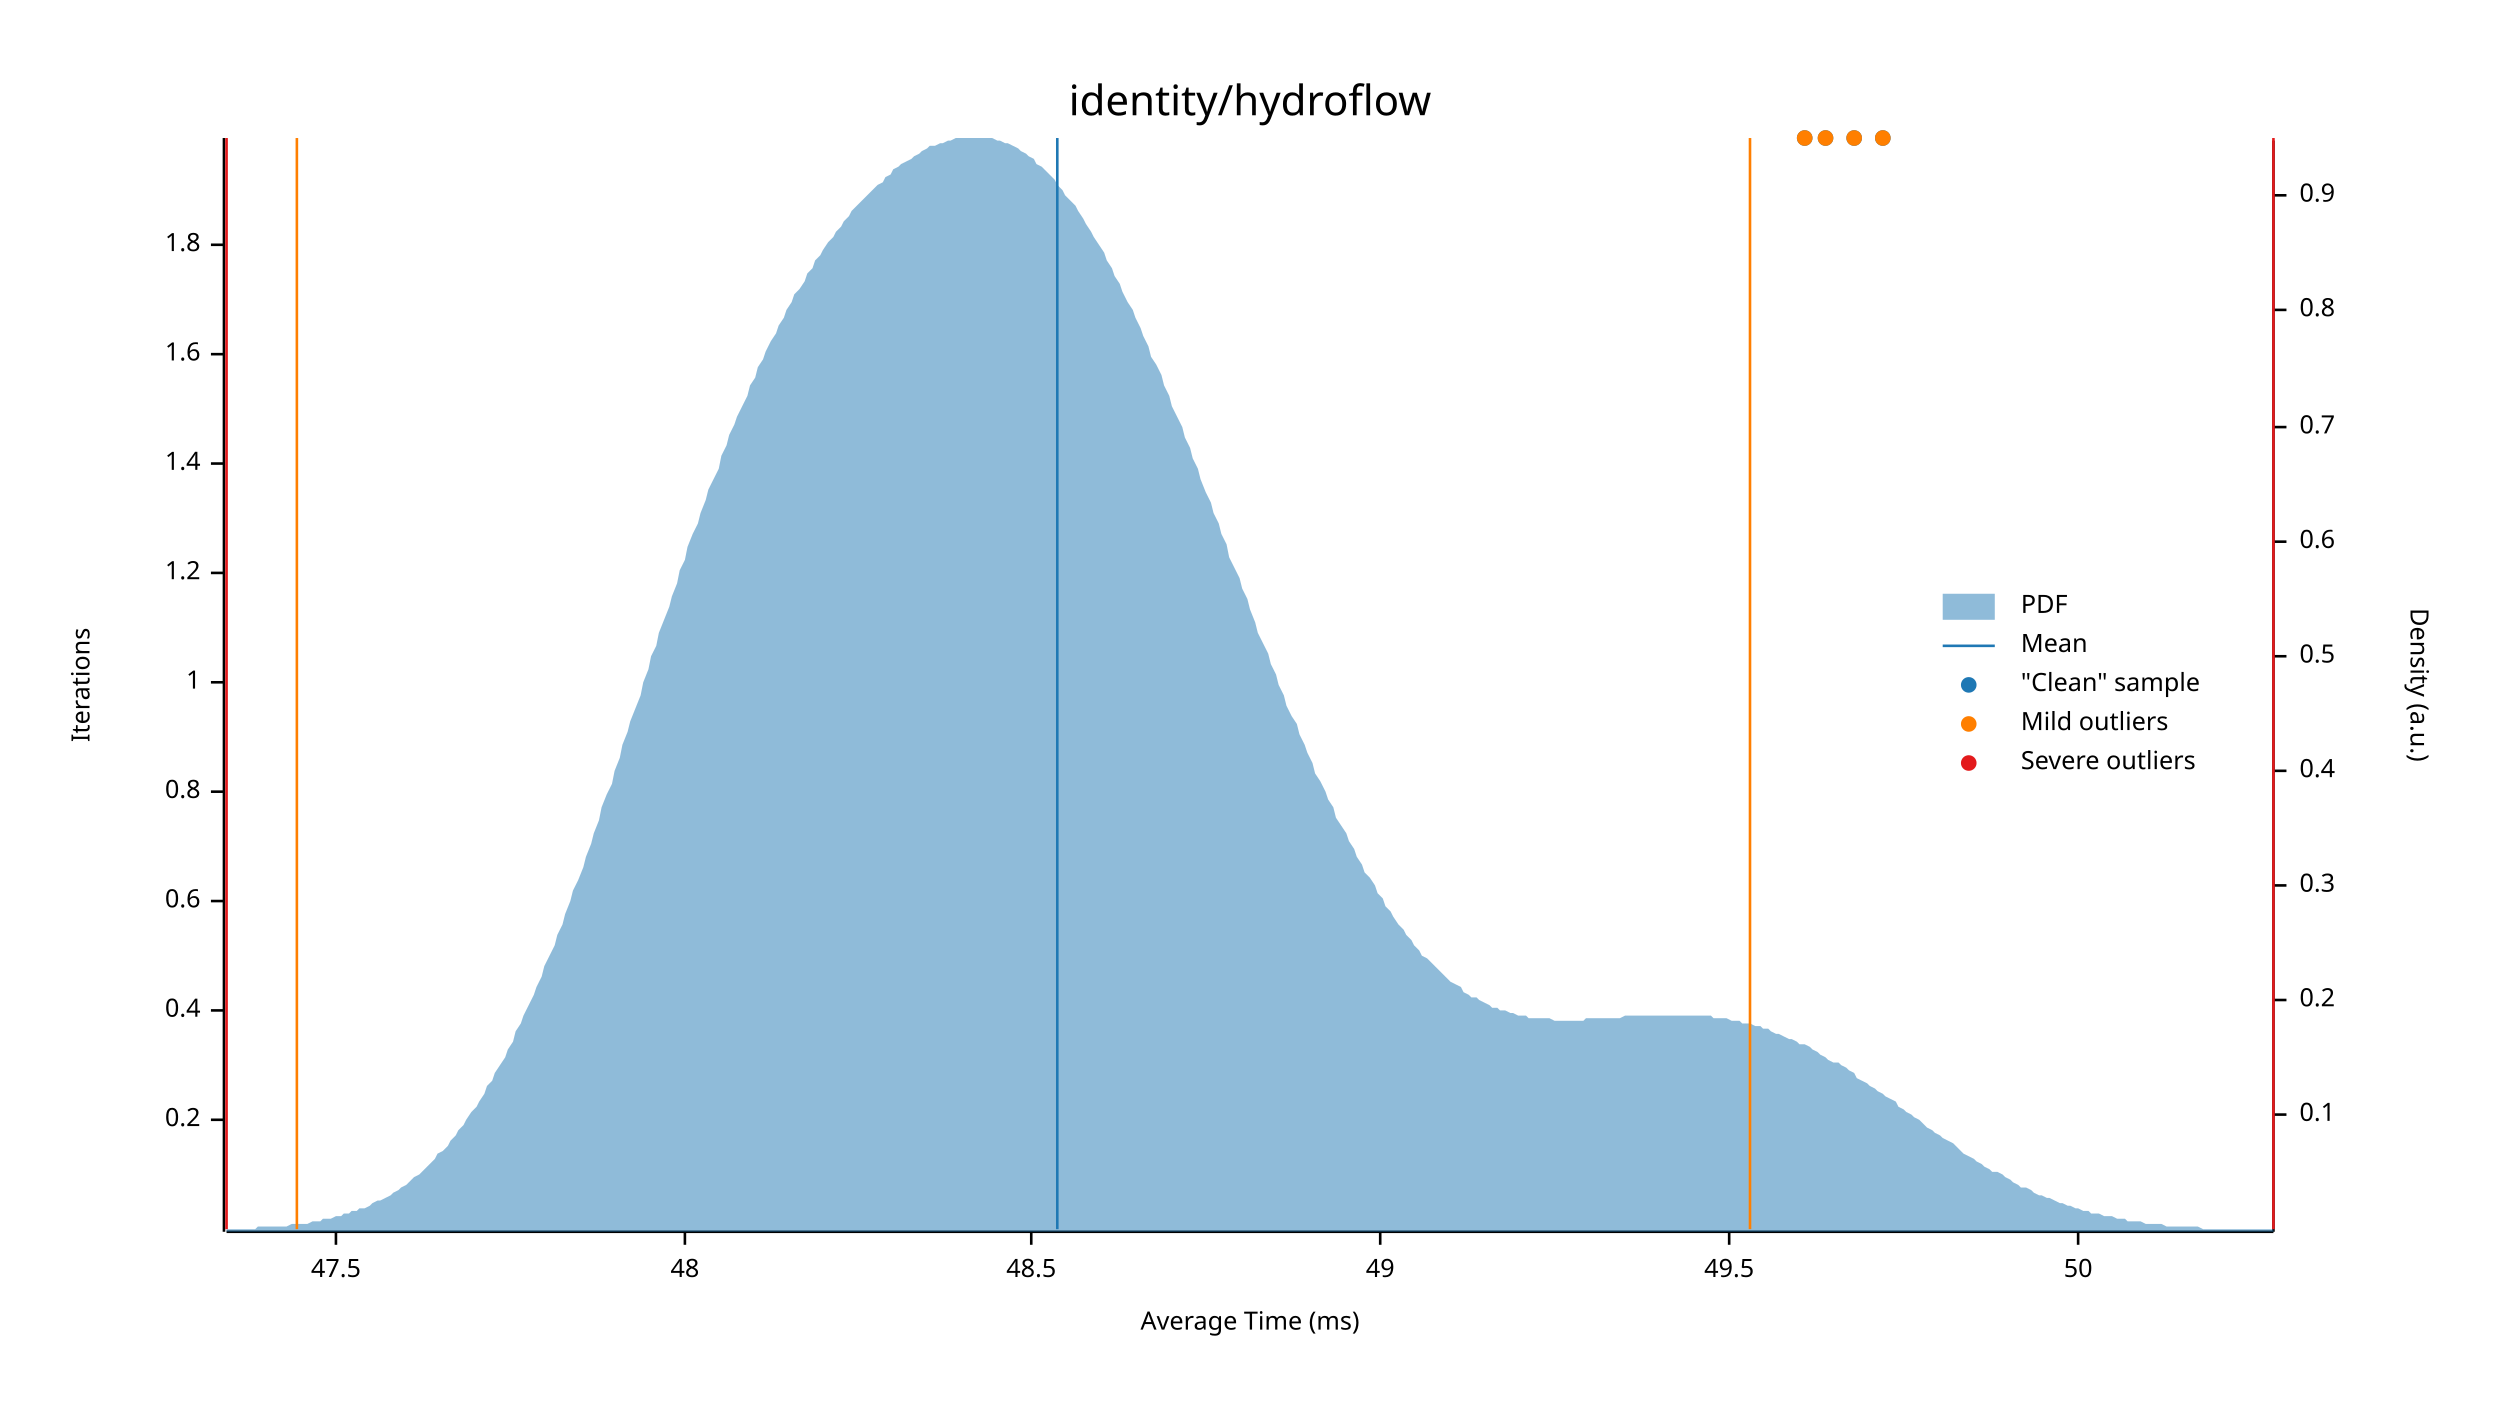
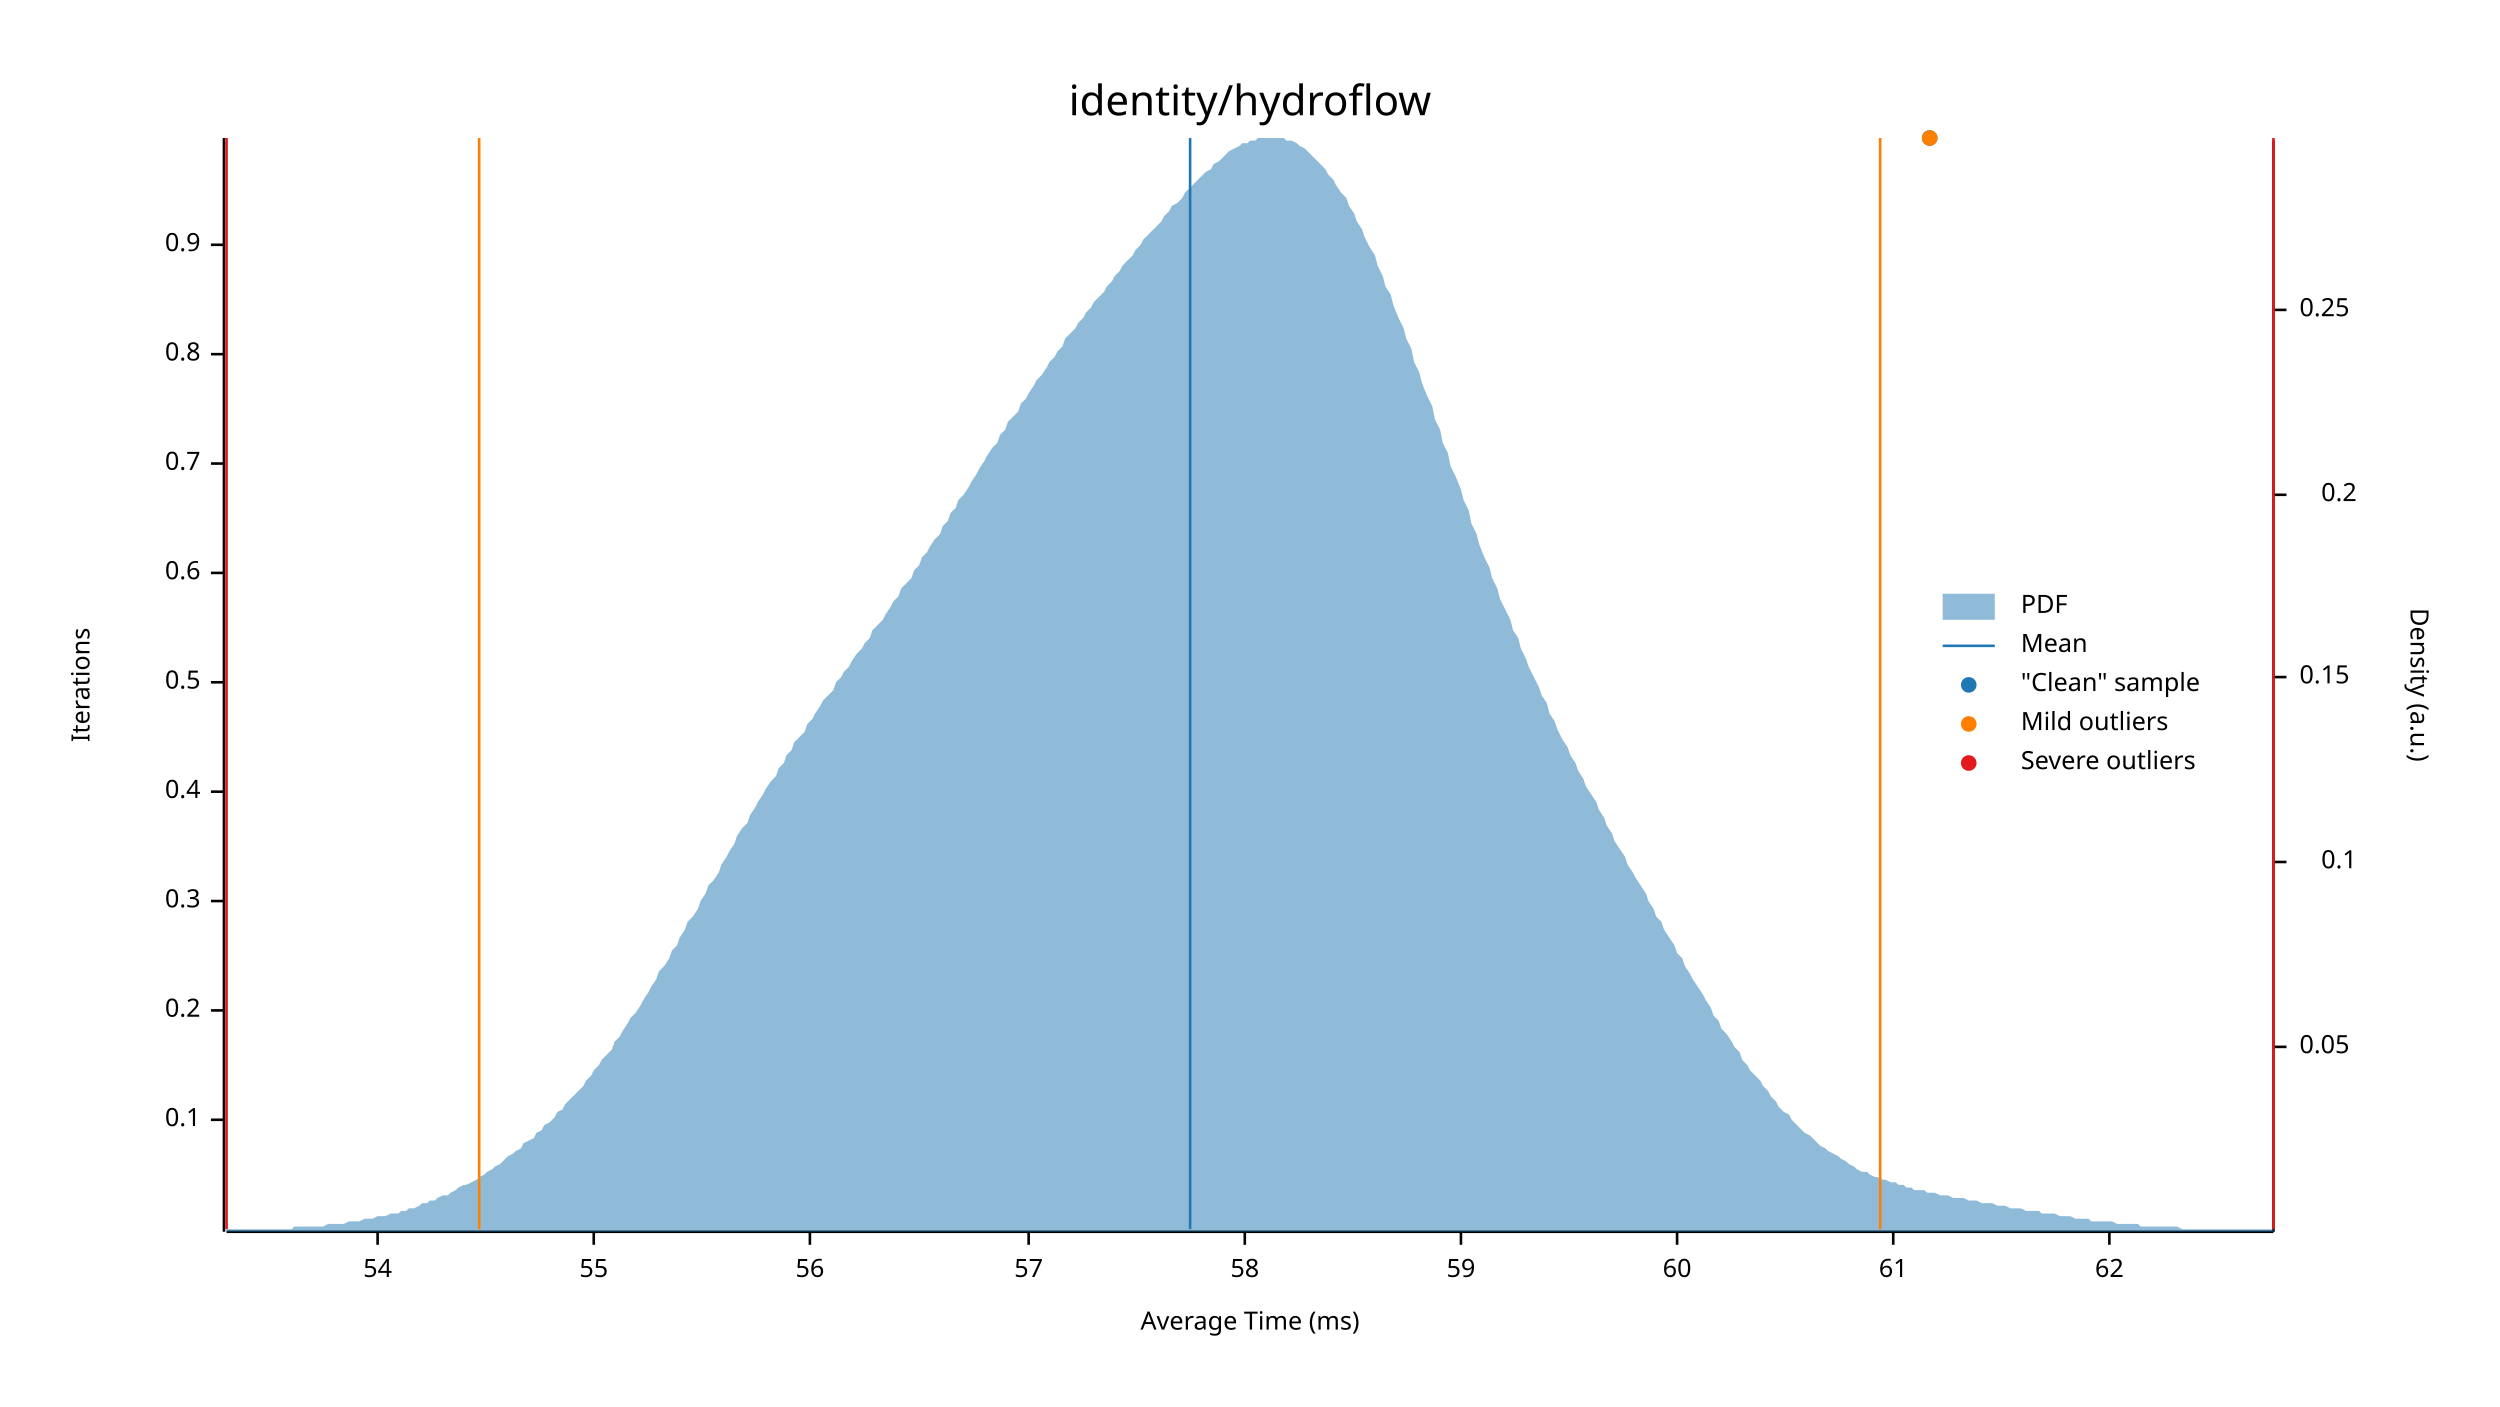
<svg xmlns="http://www.w3.org/2000/svg" width="960" height="540" viewBox="0 0 960 540">
  <text x="480" y="32" dy="0.76em" text-anchor="middle" font-family="sans-serif" font-size="16.129" opacity="1" fill="#000000">
identity/hydroflow
</text>
  <text x="27" y="263" dy="0.76em" text-anchor="middle" font-family="sans-serif" font-size="9.677" opacity="1" fill="#000000" transform="rotate(270, 27, 263)">
Iterations
</text>
  <text x="480" y="513" dy="-0.5ex" text-anchor="middle" font-family="sans-serif" font-size="9.677" opacity="1" fill="#000000">
Average Time (ms)
</text>
  <polyline fill="none" opacity="1" stroke="#000000" stroke-width="1" points="86,53 86,473 " />
  <text x="77" y="430" dy="0.5ex" text-anchor="end" font-family="sans-serif" font-size="9.677" opacity="1" fill="#000000">
- 0.2
+ 0.1
</text>
  <polyline fill="none" opacity="1" stroke="#000000" stroke-width="1" points="81,430 86,430 " />
  <text x="77" y="388" dy="0.5ex" text-anchor="end" font-family="sans-serif" font-size="9.677" opacity="1" fill="#000000">
- 0.4
+ 0.2
</text>
  <polyline fill="none" opacity="1" stroke="#000000" stroke-width="1" points="81,388 86,388 " />
  <text x="77" y="346" dy="0.5ex" text-anchor="end" font-family="sans-serif" font-size="9.677" opacity="1" fill="#000000">
- 0.6
+ 0.3
</text>
  <polyline fill="none" opacity="1" stroke="#000000" stroke-width="1" points="81,346 86,346 " />
  <text x="77" y="304" dy="0.5ex" text-anchor="end" font-family="sans-serif" font-size="9.677" opacity="1" fill="#000000">
- 0.8
+ 0.4
</text>
  <polyline fill="none" opacity="1" stroke="#000000" stroke-width="1" points="81,304 86,304 " />
  <text x="77" y="262" dy="0.5ex" text-anchor="end" font-family="sans-serif" font-size="9.677" opacity="1" fill="#000000">
- 1
+ 0.5
</text>
  <polyline fill="none" opacity="1" stroke="#000000" stroke-width="1" points="81,262 86,262 " />
  <text x="77" y="220" dy="0.5ex" text-anchor="end" font-family="sans-serif" font-size="9.677" opacity="1" fill="#000000">
- 1.2
+ 0.6
</text>
  <polyline fill="none" opacity="1" stroke="#000000" stroke-width="1" points="81,220 86,220 " />
  <text x="77" y="178" dy="0.5ex" text-anchor="end" font-family="sans-serif" font-size="9.677" opacity="1" fill="#000000">
- 1.4
+ 0.7
</text>
  <polyline fill="none" opacity="1" stroke="#000000" stroke-width="1" points="81,178 86,178 " />
  <text x="77" y="136" dy="0.5ex" text-anchor="end" font-family="sans-serif" font-size="9.677" opacity="1" fill="#000000">
- 1.6
+ 0.8
</text>
  <polyline fill="none" opacity="1" stroke="#000000" stroke-width="1" points="81,136 86,136 " />
  <text x="77" y="94" dy="0.5ex" text-anchor="end" font-family="sans-serif" font-size="9.677" opacity="1" fill="#000000">
- 1.8
+ 0.9
</text>
  <polyline fill="none" opacity="1" stroke="#000000" stroke-width="1" points="81,94 86,94 " />
  <polyline fill="none" opacity="1" stroke="#000000" stroke-width="1" points="87,473 873,473 " />
-   <text x="129" y="483" dy="0.76em" text-anchor="middle" font-family="sans-serif" font-size="9.677" opacity="1" fill="#000000">
- 47.5
+   <text x="145" y="483" dy="0.76em" text-anchor="middle" font-family="sans-serif" font-size="9.677" opacity="1" fill="#000000">
+ 54
</text>
-   <polyline fill="none" opacity="1" stroke="#000000" stroke-width="1" points="129,473 129,478 " />
-   <text x="263" y="483" dy="0.76em" text-anchor="middle" font-family="sans-serif" font-size="9.677" opacity="1" fill="#000000">
- 48
+   <polyline fill="none" opacity="1" stroke="#000000" stroke-width="1" points="145,473 145,478 " />
+   <text x="228" y="483" dy="0.76em" text-anchor="middle" font-family="sans-serif" font-size="9.677" opacity="1" fill="#000000">
+ 55
</text>
-   <polyline fill="none" opacity="1" stroke="#000000" stroke-width="1" points="263,473 263,478 " />
-   <text x="396" y="483" dy="0.76em" text-anchor="middle" font-family="sans-serif" font-size="9.677" opacity="1" fill="#000000">
- 48.5
+   <polyline fill="none" opacity="1" stroke="#000000" stroke-width="1" points="228,473 228,478 " />
+   <text x="311" y="483" dy="0.76em" text-anchor="middle" font-family="sans-serif" font-size="9.677" opacity="1" fill="#000000">
+ 56
</text>
-   <polyline fill="none" opacity="1" stroke="#000000" stroke-width="1" points="396,473 396,478 " />
-   <text x="530" y="483" dy="0.76em" text-anchor="middle" font-family="sans-serif" font-size="9.677" opacity="1" fill="#000000">
- 49
+   <polyline fill="none" opacity="1" stroke="#000000" stroke-width="1" points="311,473 311,478 " />
+   <text x="395" y="483" dy="0.76em" text-anchor="middle" font-family="sans-serif" font-size="9.677" opacity="1" fill="#000000">
+ 57
</text>
-   <polyline fill="none" opacity="1" stroke="#000000" stroke-width="1" points="530,473 530,478 " />
-   <text x="664" y="483" dy="0.76em" text-anchor="middle" font-family="sans-serif" font-size="9.677" opacity="1" fill="#000000">
- 49.5
+   <polyline fill="none" opacity="1" stroke="#000000" stroke-width="1" points="395,473 395,478 " />
+   <text x="478" y="483" dy="0.76em" text-anchor="middle" font-family="sans-serif" font-size="9.677" opacity="1" fill="#000000">
+ 58
</text>
-   <polyline fill="none" opacity="1" stroke="#000000" stroke-width="1" points="664,473 664,478 " />
-   <text x="798" y="483" dy="0.76em" text-anchor="middle" font-family="sans-serif" font-size="9.677" opacity="1" fill="#000000">
- 50
+   <polyline fill="none" opacity="1" stroke="#000000" stroke-width="1" points="478,473 478,478 " />
+   <text x="561" y="483" dy="0.76em" text-anchor="middle" font-family="sans-serif" font-size="9.677" opacity="1" fill="#000000">
+ 59
</text>
-   <polyline fill="none" opacity="1" stroke="#000000" stroke-width="1" points="798,473 798,478 " />
+   <polyline fill="none" opacity="1" stroke="#000000" stroke-width="1" points="561,473 561,478 " />
+   <text x="644" y="483" dy="0.76em" text-anchor="middle" font-family="sans-serif" font-size="9.677" opacity="1" fill="#000000">
+ 60
+ </text>
+   <polyline fill="none" opacity="1" stroke="#000000" stroke-width="1" points="644,473 644,478 " />
+   <text x="727" y="483" dy="0.76em" text-anchor="middle" font-family="sans-serif" font-size="9.677" opacity="1" fill="#000000">
+ 61
+ </text>
+   <polyline fill="none" opacity="1" stroke="#000000" stroke-width="1" points="727,473 727,478 " />
+   <text x="810" y="483" dy="0.76em" text-anchor="middle" font-family="sans-serif" font-size="9.677" opacity="1" fill="#000000">
+ 62
+ </text>
+   <polyline fill="none" opacity="1" stroke="#000000" stroke-width="1" points="810,473 810,478 " />
  <text x="933" y="263" dy="0.76em" text-anchor="middle" font-family="sans-serif" font-size="9.677" opacity="1" fill="#000000" transform="rotate(90, 933, 263)">
Density (a.u.)
</text>
  <polyline fill="none" opacity="1" stroke="#000000" stroke-width="1" points="873,54 873,473 " />
-   <text x="883" y="428" dy="0.5ex" text-anchor="start" font-family="sans-serif" font-size="9.677" opacity="1" fill="#000000">
+   <text x="883" y="402" dy="0.5ex" text-anchor="start" font-family="sans-serif" font-size="9.677" opacity="1" fill="#000000">
+ 0.05
+ </text>
+   <polyline fill="none" opacity="1" stroke="#000000" stroke-width="1" points="873,402 878,402 " />
+   <text x="905" y="331" dy="0.5ex" text-anchor="end" font-family="sans-serif" font-size="9.677" opacity="1" fill="#000000">
0.1
</text>
-   <polyline fill="none" opacity="1" stroke="#000000" stroke-width="1" points="873,428 878,428 " />
-   <text x="883" y="384" dy="0.5ex" text-anchor="start" font-family="sans-serif" font-size="9.677" opacity="1" fill="#000000">
+   <polyline fill="none" opacity="1" stroke="#000000" stroke-width="1" points="873,331 878,331 " />
+   <text x="883" y="260" dy="0.5ex" text-anchor="start" font-family="sans-serif" font-size="9.677" opacity="1" fill="#000000">
+ 0.15
+ </text>
+   <polyline fill="none" opacity="1" stroke="#000000" stroke-width="1" points="873,260 878,260 " />
+   <text x="905" y="190" dy="0.5ex" text-anchor="end" font-family="sans-serif" font-size="9.677" opacity="1" fill="#000000">
0.2
</text>
-   <polyline fill="none" opacity="1" stroke="#000000" stroke-width="1" points="873,384 878,384 " />
-   <text x="883" y="340" dy="0.5ex" text-anchor="start" font-family="sans-serif" font-size="9.677" opacity="1" fill="#000000">
- 0.3
- </text>
-   <polyline fill="none" opacity="1" stroke="#000000" stroke-width="1" points="873,340 878,340 " />
-   <text x="883" y="296" dy="0.5ex" text-anchor="start" font-family="sans-serif" font-size="9.677" opacity="1" fill="#000000">
- 0.4
- </text>
-   <polyline fill="none" opacity="1" stroke="#000000" stroke-width="1" points="873,296 878,296 " />
-   <text x="883" y="252" dy="0.5ex" text-anchor="start" font-family="sans-serif" font-size="9.677" opacity="1" fill="#000000">
- 0.5
- </text>
-   <polyline fill="none" opacity="1" stroke="#000000" stroke-width="1" points="873,252 878,252 " />
-   <text x="883" y="208" dy="0.5ex" text-anchor="start" font-family="sans-serif" font-size="9.677" opacity="1" fill="#000000">
- 0.6
- </text>
-   <polyline fill="none" opacity="1" stroke="#000000" stroke-width="1" points="873,208 878,208 " />
-   <text x="883" y="164" dy="0.5ex" text-anchor="start" font-family="sans-serif" font-size="9.677" opacity="1" fill="#000000">
- 0.7
- </text>
-   <polyline fill="none" opacity="1" stroke="#000000" stroke-width="1" points="873,164 878,164 " />
+   <polyline fill="none" opacity="1" stroke="#000000" stroke-width="1" points="873,190 878,190 " />
  <text x="883" y="119" dy="0.5ex" text-anchor="start" font-family="sans-serif" font-size="9.677" opacity="1" fill="#000000">
- 0.8
+ 0.25
</text>
  <polyline fill="none" opacity="1" stroke="#000000" stroke-width="1" points="873,119 878,119 " />
-   <text x="883" y="75" dy="0.5ex" text-anchor="start" font-family="sans-serif" font-size="9.677" opacity="1" fill="#000000">
- 0.9
- </text>
-   <polyline fill="none" opacity="1" stroke="#000000" stroke-width="1" points="873,75 878,75 " />
-   <polygon opacity="0.5" fill="#1F78B4" points="87,472 88,472 90,472 91,472 93,472 94,472 96,472 98,472 99,471 101,471 102,471 104,471 105,471 107,471 109,471 110,471 112,470 113,470 115,470 116,470 118,470 120,469 121,469 123,469 124,468 126,468 127,468 129,467 131,467 132,466 134,466 135,465 137,465 138,464 140,464 142,463 143,462 145,461 146,461 148,460 150,459 151,458 153,457 154,456 156,455 157,454 159,452 161,451 162,450 164,448 165,447 167,445 168,443 170,442 172,440 173,438 175,436 176,434 178,432 179,430 181,427 183,425 184,423 186,420 187,417 189,415 190,412 192,409 194,406 195,403 197,400 198,396 200,393 201,390 203,386 205,382 206,379 208,375 209,371 211,367 213,363 214,359 216,355 217,351 219,346 220,342 222,338 224,333 225,329 227,324 228,320 230,315 231,310 233,305 235,301 236,296 238,291 239,286 241,281 242,277 244,272 246,267 247,262 249,257 250,252 252,248 253,243 255,238 257,233 258,229 260,224 261,219 263,215 264,210 266,205 268,201 269,197 271,192 272,188 274,184 276,180 277,175 279,171 280,167 282,163 283,160 285,156 287,152 288,148 290,145 291,141 293,138 294,135 296,131 298,128 299,125 301,122 302,119 304,116 305,113 307,111 309,108 310,105 312,103 313,100 315,98 316,96 318,93 320,91 321,89 323,87 324,85 326,83 327,81 329,79 331,77 332,76 334,74 335,73 337,71 339,70 340,68 342,67 343,65 345,64 346,63 348,62 350,61 351,60 353,59 354,58 356,57 357,56 359,56 361,55 362,55 364,54 365,54 367,53 368,53 370,53 372,53 373,53 375,53 376,53 378,53 379,53 381,53 383,54 384,54 386,55 387,55 389,56 391,57 392,58 394,59 395,60 397,61 398,63 400,64 402,66 403,67 405,69 406,71 408,73 409,75 411,77 413,79 414,81 416,84 417,86 419,89 420,91 422,94 424,97 425,100 427,103 428,106 430,109 431,112 433,116 435,119 436,122 438,126 439,129 441,133 442,137 444,140 446,144 447,148 449,152 450,156 452,160 454,164 455,168 457,172 458,176 460,180 461,184 463,189 465,193 466,197 468,201 469,205 471,209 472,214 474,218 476,222 477,226 479,230 480,234 482,239 483,243 485,247 487,251 488,255 490,259 491,263 493,267 494,271 496,275 498,278 499,282 501,286 502,289 504,293 505,297 507,300 509,304 510,307 512,310 513,314 515,317 517,320 518,323 520,326 521,329 523,332 524,335 526,337 528,340 529,343 531,345 532,348 534,350 535,352 537,355 539,357 540,359 542,361 543,363 545,365 546,367 548,368 550,370 551,371 553,373 554,374 556,376 557,377 559,378 561,379 562,381 564,382 565,383 567,383 568,384 570,385 572,386 573,387 575,387 576,388 578,388 580,389 581,389 583,390 584,390 586,390 587,391 589,391 591,391 592,391 594,391 595,391 597,392 598,392 600,392 602,392 603,392 605,392 606,392 608,392 609,391 611,391 613,391 614,391 616,391 617,391 619,391 620,391 622,391 624,390 625,390 627,390 628,390 630,390 632,390 633,390 635,390 636,390 638,390 639,390 641,390 643,390 644,390 646,390 647,390 649,390 650,390 652,390 654,390 655,390 657,390 658,391 660,391 661,391 663,391 665,392 666,392 668,392 669,393 671,393 672,393 674,394 676,394 677,395 679,395 680,396 682,397 683,397 685,398 687,399 688,399 690,400 691,401 693,401 695,402 696,403 698,404 699,405 701,406 702,407 704,408 706,408 707,409 709,410 710,411 712,412 713,414 715,415 717,416 718,417 720,418 721,419 723,420 724,421 726,422 728,423 729,425 731,426 732,427 734,428 735,429 737,430 739,432 740,433 742,434 743,435 745,436 746,437 748,438 750,439 751,440 753,442 754,443 756,444 758,445 759,446 761,447 762,448 764,449 765,450 767,450 769,451 770,452 772,453 773,454 775,455 776,456 778,456 780,457 781,458 783,459 784,459 786,460 787,460 789,461 791,462 792,462 794,463 795,463 797,464 798,464 800,465 802,465 803,466 805,466 806,466 808,467 809,467 811,467 813,468 814,468 816,468 817,469 819,469 821,469 822,469 824,470 825,470 827,470 828,470 830,470 832,471 833,471 835,471 836,471 838,471 839,471 841,471 843,471 844,471 846,472 847,472 849,472 850,472 852,472 854,472 855,472 857,472 858,472 860,472 861,472 863,472 865,472 866,472 868,472 869,472 871,472 873,472 873,473 87,473 " />
-   <polyline fill="none" opacity="1" stroke="#1F78B4" stroke-width="1" points="406,472 406,53 " />
-   <polyline fill="none" opacity="1" stroke="#FF7F00" stroke-width="1" points="114,472 114,53 " />
-   <polyline fill="none" opacity="1" stroke="#FF7F00" stroke-width="1" points="672,472 672,53 " />
+   <polygon opacity="0.5" fill="#1F78B4" points="87,472 88,472 90,472 91,472 93,472 94,472 96,472 98,472 99,472 101,472 102,472 104,472 105,472 107,472 109,472 110,472 112,472 113,471 115,471 116,471 118,471 120,471 121,471 123,471 124,471 126,470 127,470 129,470 131,470 132,470 134,469 135,469 137,469 138,469 140,468 142,468 143,468 145,467 146,467 148,467 150,466 151,466 153,466 154,465 156,465 157,464 159,464 161,463 162,462 164,462 165,461 167,461 168,460 170,459 172,459 173,458 175,457 176,456 178,455 179,455 181,454 183,453 184,452 186,451 187,450 189,449 190,448 192,447 194,445 195,444 197,443 198,442 200,441 201,439 203,438 205,437 206,435 208,434 209,432 211,431 213,429 214,427 216,426 217,424 219,422 220,421 222,419 224,417 225,415 227,413 228,411 230,409 231,407 233,405 235,403 236,400 238,398 239,396 241,393 242,391 244,389 246,386 247,384 249,381 250,379 252,376 253,373 255,371 257,368 258,365 260,363 261,360 263,357 264,354 266,352 268,349 269,346 271,343 272,340 274,338 276,335 277,332 279,329 280,327 282,324 283,321 285,318 287,316 288,313 290,310 291,308 293,305 294,303 296,300 298,298 299,295 301,293 302,290 304,288 305,285 307,283 309,281 310,278 312,276 313,274 315,271 316,269 318,267 320,265 321,262 323,260 324,258 326,256 327,254 329,251 331,249 332,247 334,245 335,242 337,240 339,238 340,236 342,233 343,231 345,229 346,226 348,224 350,222 351,219 353,217 354,214 356,212 357,210 359,207 361,205 362,202 364,200 365,197 367,195 368,192 370,190 372,187 373,185 375,182 376,180 378,177 379,175 381,172 383,170 384,167 386,165 387,162 389,160 391,158 392,155 394,153 395,151 397,148 398,146 400,144 402,141 403,139 405,137 406,135 408,133 409,130 411,128 413,126 414,124 416,122 417,120 419,118 420,116 422,114 424,112 425,110 427,108 428,106 430,104 431,102 433,100 435,98 436,96 438,94 439,92 441,90 442,89 444,87 446,85 447,83 449,81 450,79 452,78 454,76 455,74 457,72 458,71 460,69 461,68 463,66 465,65 466,63 468,62 469,61 471,59 472,58 474,57 476,56 477,55 479,55 480,54 482,54 483,53 485,53 487,53 488,53 490,53 491,53 493,53 494,54 496,54 498,55 499,56 501,57 502,58 504,60 505,61 507,63 509,65 510,67 512,69 513,71 515,74 517,76 518,79 520,82 521,85 523,88 524,91 526,95 528,98 529,102 531,106 532,110 534,113 535,117 537,122 539,126 540,130 542,134 543,139 545,143 546,147 548,152 550,156 551,161 553,165 554,170 556,174 557,179 559,183 561,188 562,192 564,196 565,201 567,205 568,209 570,214 572,218 573,222 575,226 576,230 578,234 580,238 581,242 583,245 584,249 586,253 587,256 589,260 591,264 592,267 594,270 595,274 597,277 598,280 600,284 602,287 603,290 605,293 606,296 608,299 609,302 611,305 613,308 614,311 616,314 617,317 619,320 620,323 622,326 624,329 625,332 627,335 628,337 630,340 632,343 633,346 635,349 636,352 638,354 639,357 641,360 643,363 644,366 646,368 647,371 649,374 650,376 652,379 654,382 655,384 657,387 658,390 660,392 661,395 663,397 665,400 666,402 668,404 669,407 671,409 672,411 674,413 676,415 677,417 679,419 680,421 682,423 683,425 685,427 687,428 688,430 690,432 691,433 693,435 695,436 696,437 698,439 699,440 701,441 702,442 704,443 706,444 707,445 709,446 710,447 712,448 713,449 715,450 717,450 718,451 720,452 721,452 723,453 724,453 726,454 728,454 729,455 731,455 732,456 734,456 735,457 737,457 739,457 740,458 742,458 743,458 745,459 746,459 748,459 750,460 751,460 753,460 754,460 756,461 758,461 759,461 761,462 762,462 764,462 765,462 767,463 769,463 770,463 772,464 773,464 775,464 776,464 778,465 780,465 781,465 783,465 784,466 786,466 787,466 789,466 791,467 792,467 794,467 795,467 797,468 798,468 800,468 802,468 803,469 805,469 806,469 808,469 809,469 811,469 813,470 814,470 816,470 817,470 819,470 821,470 822,471 824,471 825,471 827,471 828,471 830,471 832,471 833,471 835,471 836,471 838,472 839,472 841,472 843,472 844,472 846,472 847,472 849,472 850,472 852,472 854,472 855,472 857,472 858,472 860,472 861,472 863,472 865,472 866,472 868,472 869,472 871,472 873,472 873,473 87,473 " />
+   <polyline fill="none" opacity="1" stroke="#1F78B4" stroke-width="1" points="457,472 457,53 " />
+   <polyline fill="none" opacity="1" stroke="#FF7F00" stroke-width="1" points="184,472 184,53 " />
+   <polyline fill="none" opacity="1" stroke="#FF7F00" stroke-width="1" points="722,472 722,53 " />
  <polyline fill="none" opacity="1" stroke="#E31A1C" stroke-width="1" points="87,472 87,53 " />
  <polyline fill="none" opacity="1" stroke="#E31A1C" stroke-width="1" points="873,472 873,53 " />
-   <circle cx="723" cy="53" r="3" opacity="1" fill="#1F78B4" stroke="none" stroke-width="1" />
-   <circle cx="701" cy="53" r="3" opacity="1" fill="#1F78B4" stroke="none" stroke-width="1" />
-   <circle cx="693" cy="53" r="3" opacity="1" fill="#1F78B4" stroke="none" stroke-width="1" />
-   <circle cx="712" cy="53" r="3" opacity="1" fill="#1F78B4" stroke="none" stroke-width="1" />
-   <circle cx="723" cy="53" r="3" opacity="1" fill="#FF7F00" stroke="none" stroke-width="1" />
-   <circle cx="701" cy="53" r="3" opacity="1" fill="#FF7F00" stroke="none" stroke-width="1" />
-   <circle cx="693" cy="53" r="3" opacity="1" fill="#FF7F00" stroke="none" stroke-width="1" />
-   <circle cx="712" cy="53" r="3" opacity="1" fill="#FF7F00" stroke="none" stroke-width="1" />
+   <circle cx="741" cy="53" r="3" opacity="1" fill="#1F78B4" stroke="none" stroke-width="1" />
+   <circle cx="741" cy="53" r="3" opacity="1" fill="#FF7F00" stroke="none" stroke-width="1" />
  <text x="776" y="228" dy="0.76em" text-anchor="start" font-family="sans-serif" font-size="9.677" opacity="1" fill="#000000">
PDF
</text>
  <text x="776" y="243" dy="0.76em" text-anchor="start" font-family="sans-serif" font-size="9.677" opacity="1" fill="#000000">
Mean
</text>
  <text x="776" y="258" dy="0.76em" text-anchor="start" font-family="sans-serif" font-size="9.677" opacity="1" fill="#000000">
"Clean" sample
</text>
  <text x="776" y="273" dy="0.76em" text-anchor="start" font-family="sans-serif" font-size="9.677" opacity="1" fill="#000000">
Mild outliers
</text>
  <text x="776" y="288" dy="0.76em" text-anchor="start" font-family="sans-serif" font-size="9.677" opacity="1" fill="#000000">
Severe outliers
</text>
  <rect x="746" y="228" width="20" height="10" opacity="0.5" fill="#1F78B4" stroke="none" />
  <polyline fill="none" opacity="1" stroke="#1F78B4" stroke-width="1" points="746,248 766,248 " />
  <circle cx="756" cy="263" r="3" opacity="1" fill="#1F78B4" stroke="none" stroke-width="1" />
  <circle cx="756" cy="278" r="3" opacity="1" fill="#FF7F00" stroke="none" stroke-width="1" />
  <circle cx="756" cy="293" r="3" opacity="1" fill="#E31A1C" stroke="none" stroke-width="1" />
</svg>
